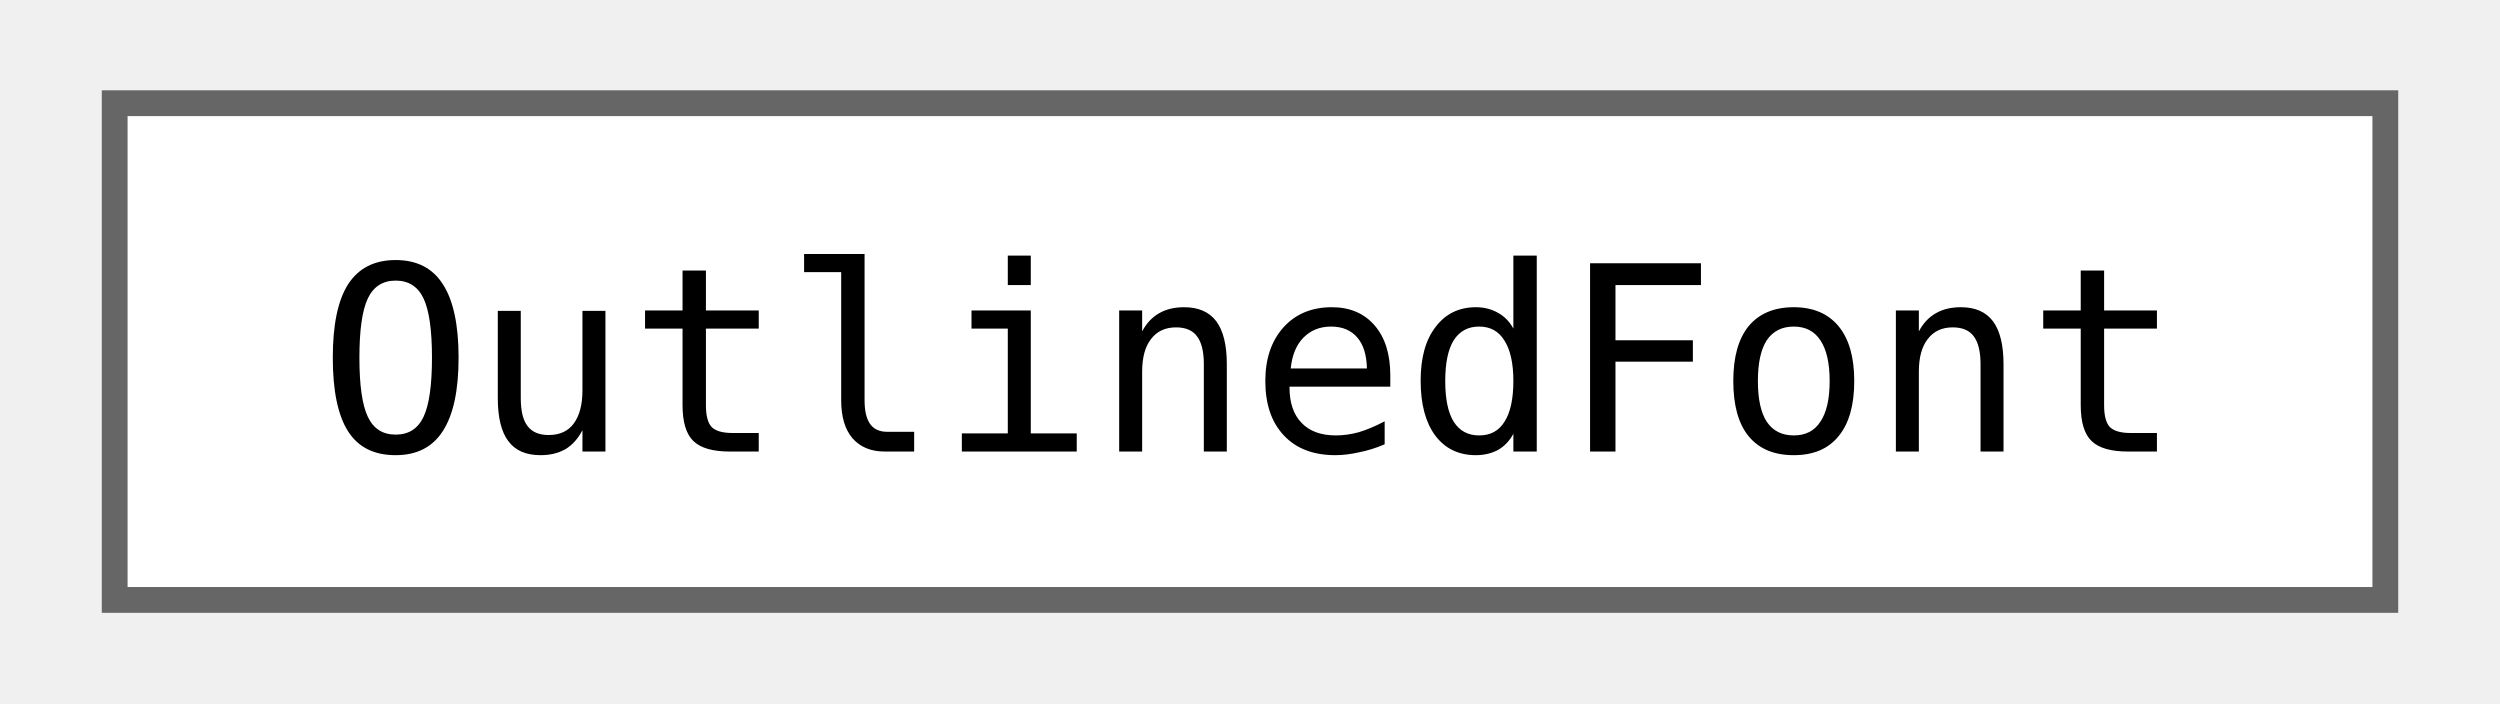
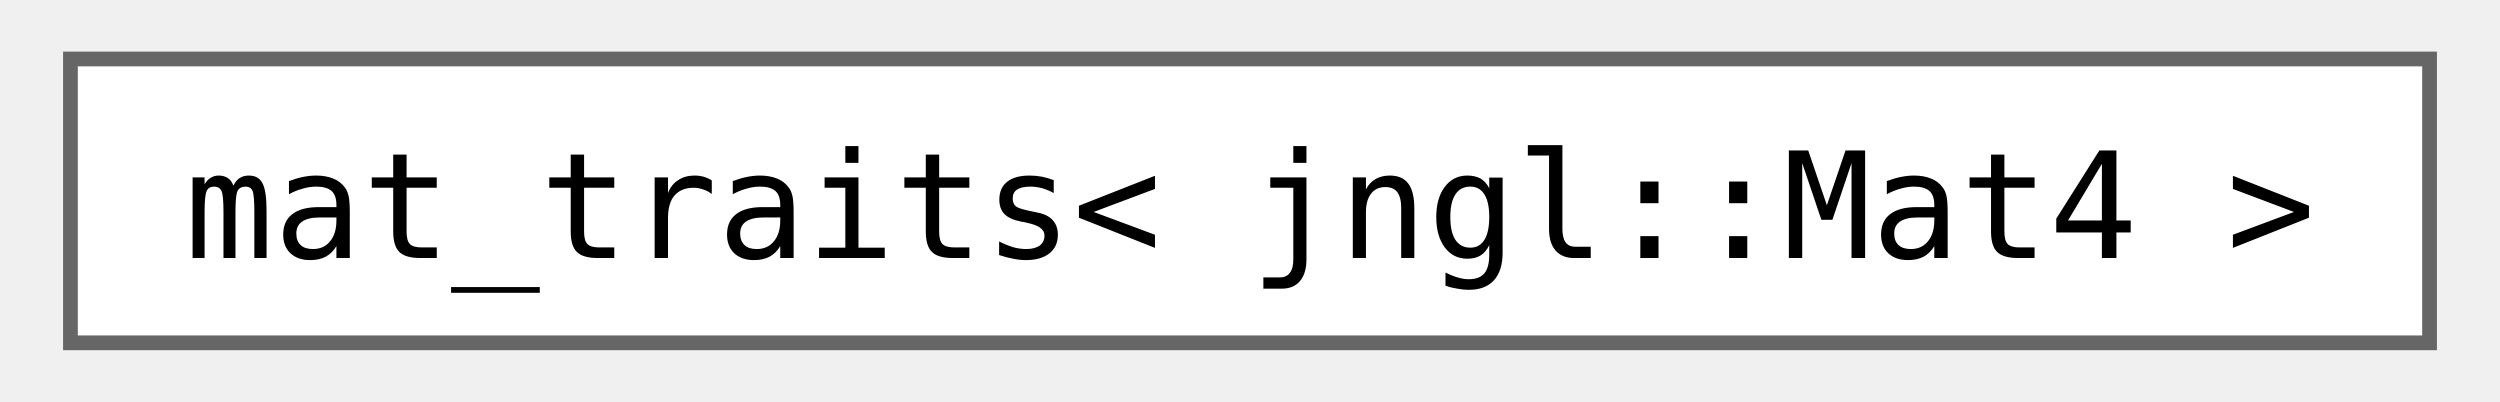
- <svg xmlns="http://www.w3.org/2000/svg" xmlns:xlink="http://www.w3.org/1999/xlink" width="96pt" height="27pt" viewBox="0.00 0.00 96.00 27.25">
+ <svg xmlns="http://www.w3.org/2000/svg" xmlns:xlink="http://www.w3.org/1999/xlink" width="168pt" height="27pt" viewBox="0.00 0.00 168.00 27.25">
  <g id="graph0" class="graph" transform="scale(1 1) rotate(0) translate(4 23.25)">
    <g id="Node000000" class="node">
      <g id="a_Node000000">
-         <a xlink:href="classjngl_1_1OutlinedFont.html" target="_top" xlink:title="Same as jngl::Font but adds an outline.">
-           <polygon fill="white" stroke="#666666" points="88,-19.25 0,-19.25 0,0 88,0 88,-19.25" />
-           <text text-anchor="middle" x="44" y="-5.75" font-family="ui-monospace,monospace" font-size="10.00">OutlinedFont</text>
+         <a xlink:href="structboost_1_1qvm_1_1mat__traits_3_01jngl_1_1Mat4_01_4.html" target="_top" xlink:title=" ">
+           <polygon fill="white" stroke="#666666" points="160,-19.25 0,-19.25 0,0 160,0 160,-19.25" />
+           <text text-anchor="middle" x="80" y="-5.75" font-family="ui-monospace,monospace" font-size="10.00">mat_traits&lt; jngl::Mat4 &gt;</text>
        </a>
      </g>
    </g>
  </g>
</svg>
